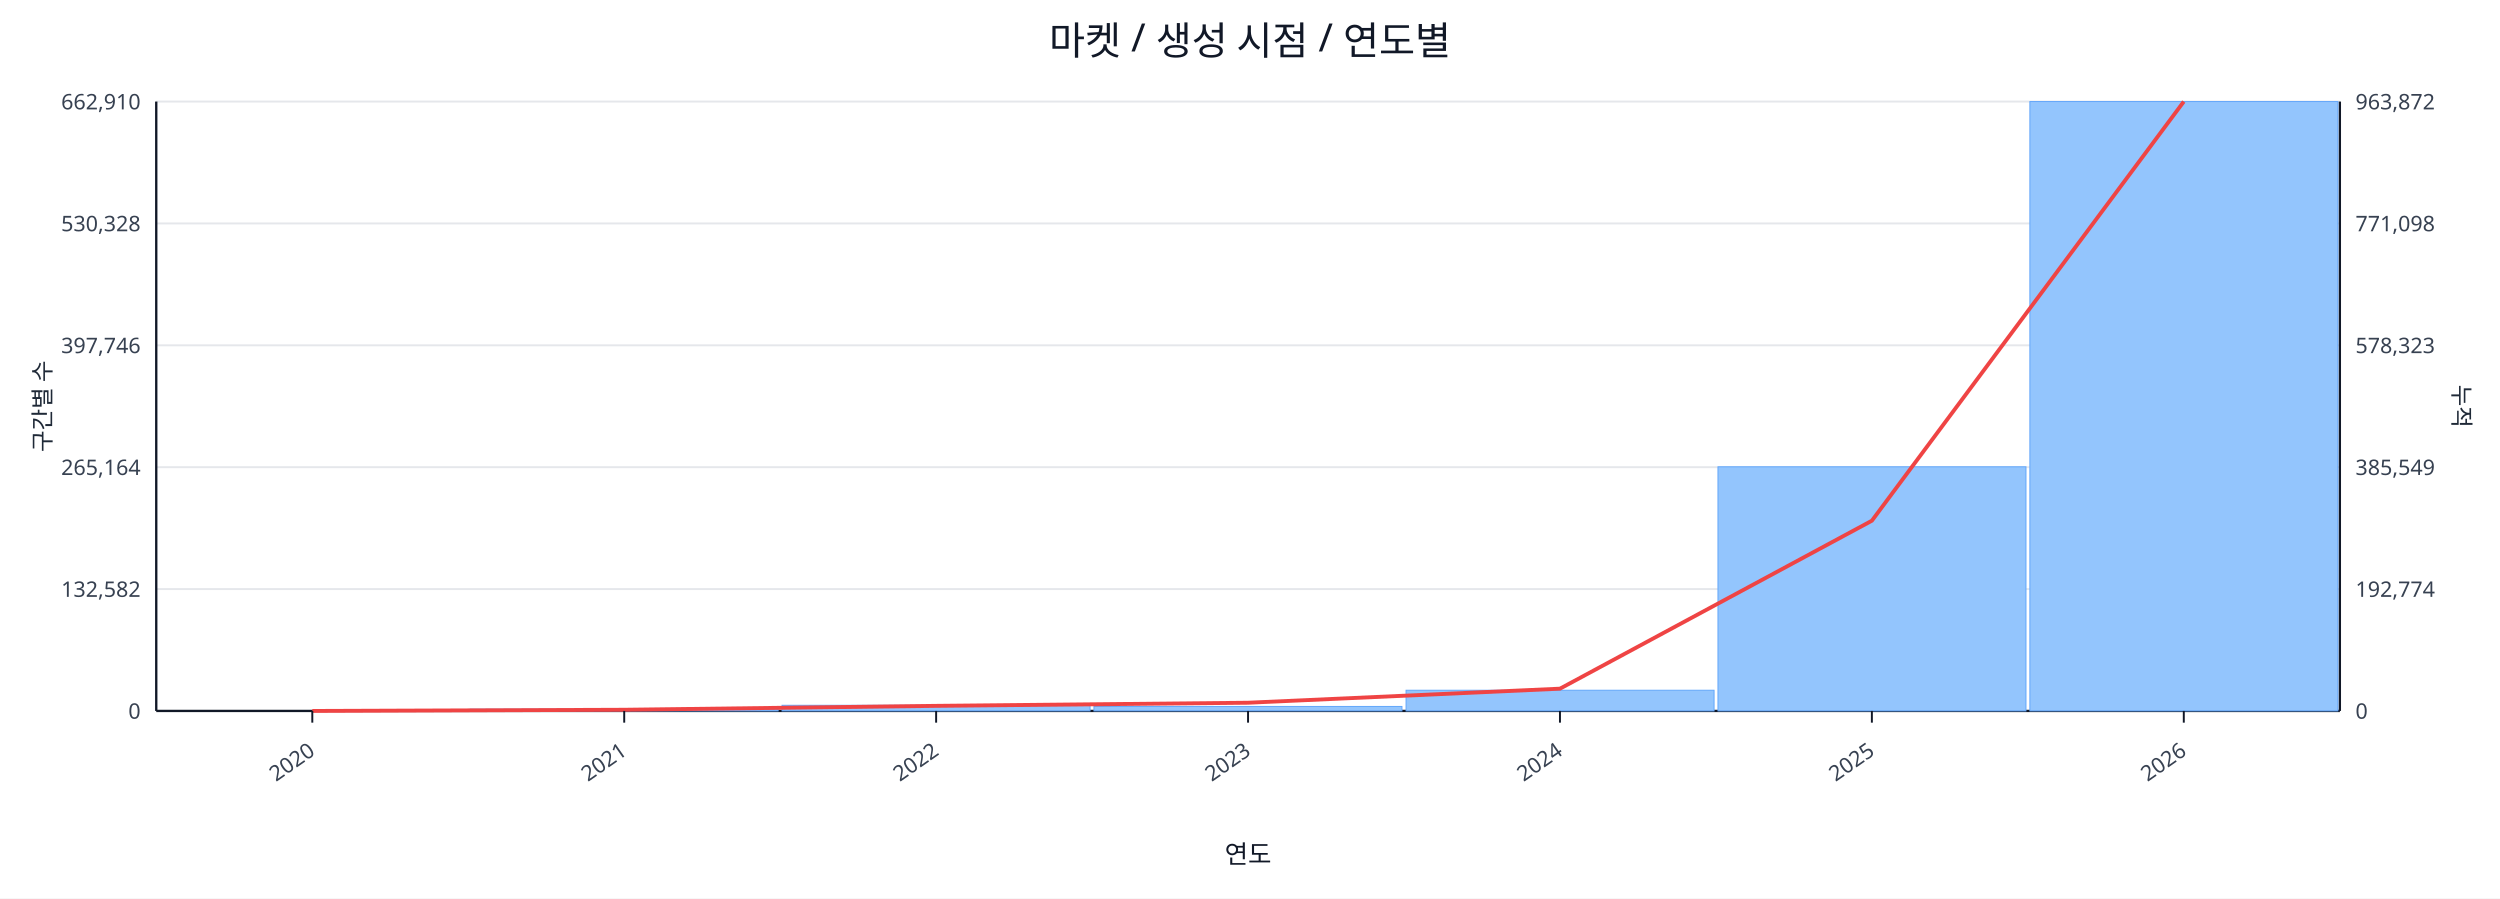
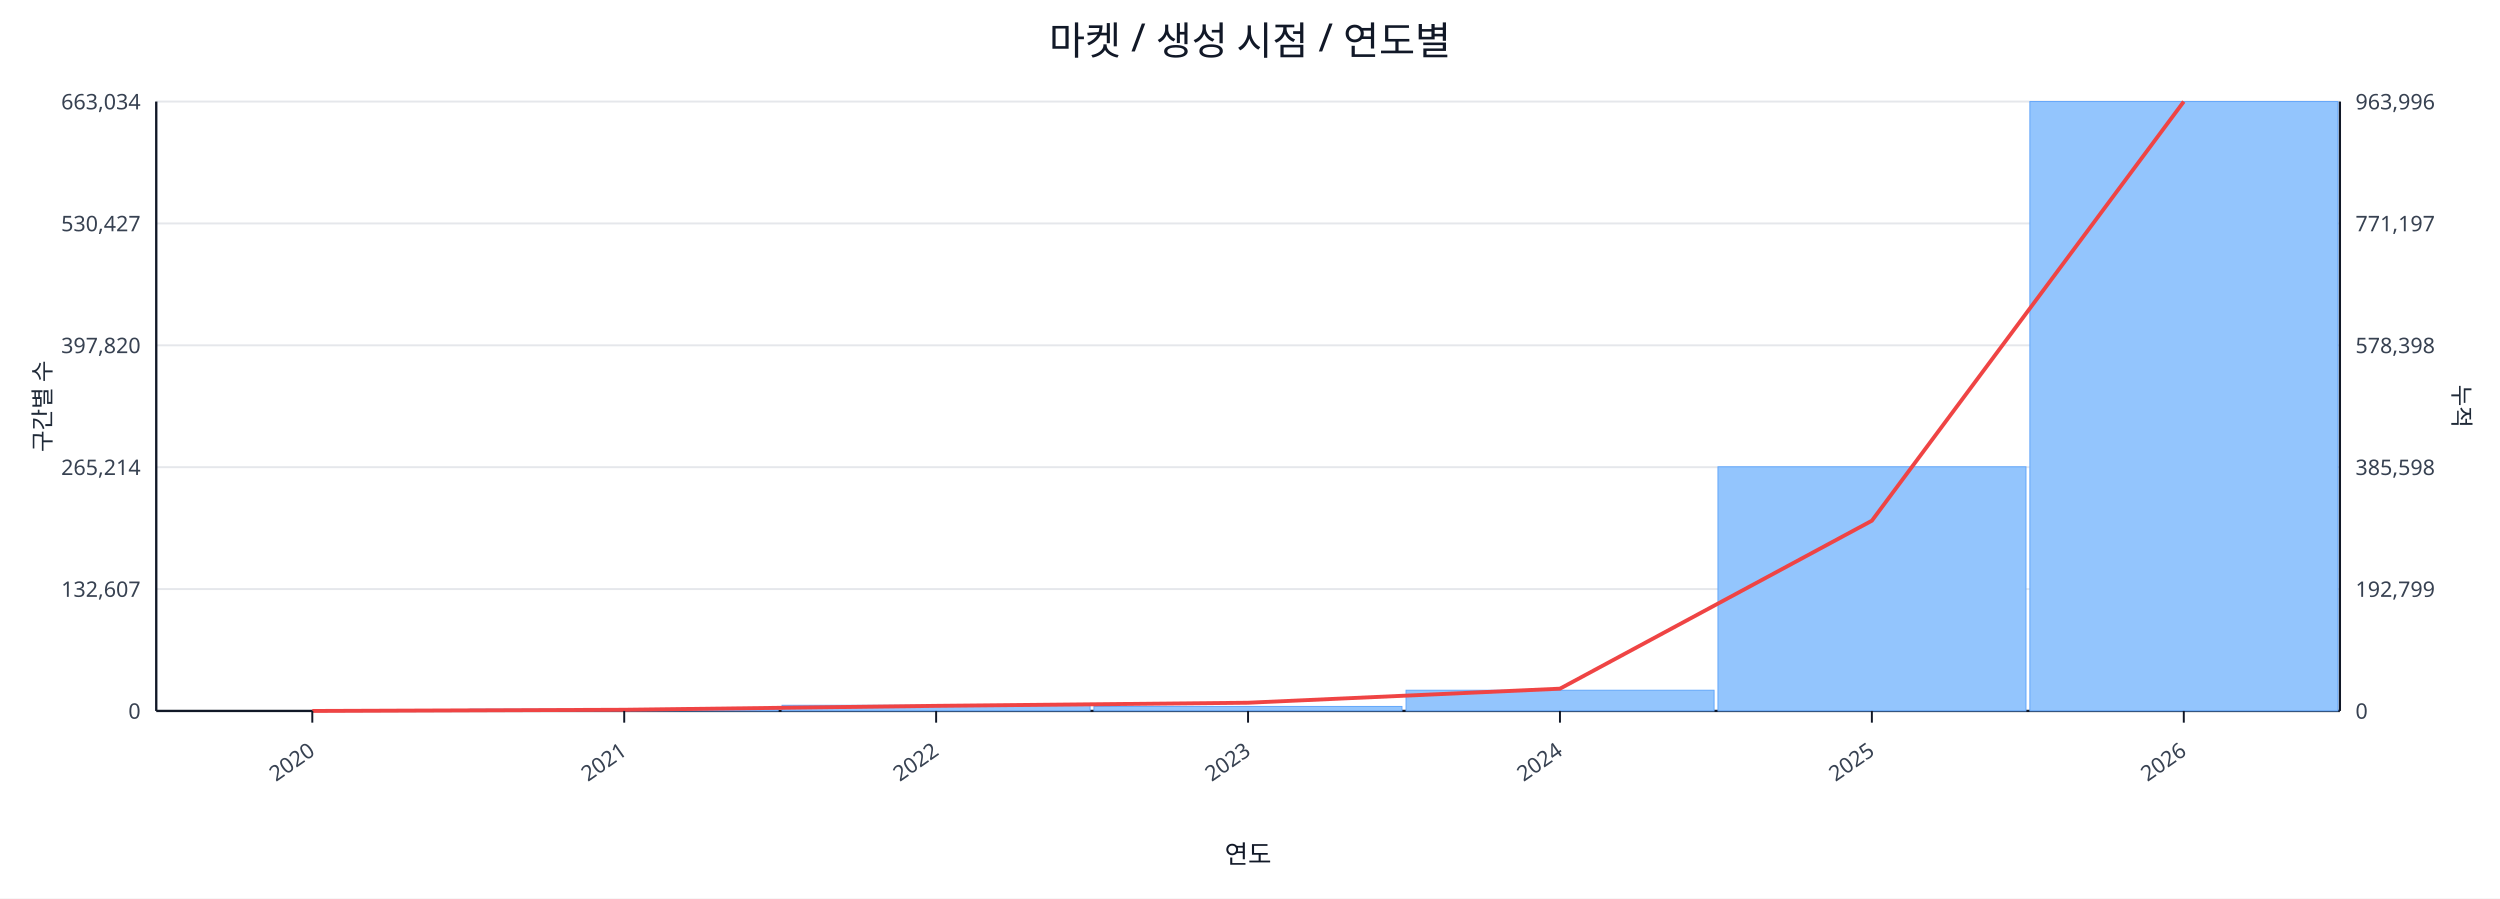
<svg xmlns="http://www.w3.org/2000/svg" width="1280" height="460" viewBox="0 0 1280 460">
  <rect x="0" y="0" width="100%" height="100%" fill="#ffffff" />
  <text x="640.0" y="28" font-size="20" text-anchor="middle" font-family="sans-serif" fill="#111827">마켓 / 생성 시점 / 연도별</text>
  <line x1="80.0" y1="52.0" x2="1198.0" y2="52.0" stroke="#e5e7eb" stroke-width="1" />
-   <text x="72.0" y="56.0" font-size="11" text-anchor="end" font-family="sans-serif" fill="#374151">662,910</text>
-   <text x="1206.0" y="56.0" font-size="11" text-anchor="start" font-family="sans-serif" fill="#374151">963,872</text>
+   <text x="72.0" y="56.0" font-size="11" text-anchor="end" font-family="sans-serif" fill="#374151">663,034</text>
+   <text x="1206.0" y="56.0" font-size="11" text-anchor="start" font-family="sans-serif" fill="#374151">963,996</text>
  <line x1="80.0" y1="114.4" x2="1198.0" y2="114.4" stroke="#e5e7eb" stroke-width="1" />
-   <text x="72.0" y="118.4" font-size="11" text-anchor="end" font-family="sans-serif" fill="#374151">530,328</text>
-   <text x="1206.0" y="118.4" font-size="11" text-anchor="start" font-family="sans-serif" fill="#374151">771,098</text>
+   <text x="72.0" y="118.4" font-size="11" text-anchor="end" font-family="sans-serif" fill="#374151">530,427</text>
+   <text x="1206.0" y="118.4" font-size="11" text-anchor="start" font-family="sans-serif" fill="#374151">771,197</text>
  <line x1="80.0" y1="176.8" x2="1198.0" y2="176.8" stroke="#e5e7eb" stroke-width="1" />
-   <text x="72.0" y="180.8" font-size="11" text-anchor="end" font-family="sans-serif" fill="#374151">397,746</text>
-   <text x="1206.0" y="180.8" font-size="11" text-anchor="start" font-family="sans-serif" fill="#374151">578,323</text>
+   <text x="72.0" y="180.8" font-size="11" text-anchor="end" font-family="sans-serif" fill="#374151">397,820</text>
+   <text x="1206.0" y="180.8" font-size="11" text-anchor="start" font-family="sans-serif" fill="#374151">578,398</text>
  <line x1="80.0" y1="239.2" x2="1198.0" y2="239.2" stroke="#e5e7eb" stroke-width="1" />
-   <text x="72.0" y="243.2" font-size="11" text-anchor="end" font-family="sans-serif" fill="#374151">265,164</text>
-   <text x="1206.0" y="243.2" font-size="11" text-anchor="start" font-family="sans-serif" fill="#374151">385,549</text>
+   <text x="72.0" y="243.2" font-size="11" text-anchor="end" font-family="sans-serif" fill="#374151">265,214</text>
+   <text x="1206.0" y="243.2" font-size="11" text-anchor="start" font-family="sans-serif" fill="#374151">385,598</text>
  <line x1="80.0" y1="301.6" x2="1198.0" y2="301.6" stroke="#e5e7eb" stroke-width="1" />
-   <text x="72.0" y="305.6" font-size="11" text-anchor="end" font-family="sans-serif" fill="#374151">132,582</text>
-   <text x="1206.0" y="305.6" font-size="11" text-anchor="start" font-family="sans-serif" fill="#374151">192,774</text>
+   <text x="72.0" y="305.6" font-size="11" text-anchor="end" font-family="sans-serif" fill="#374151">132,607</text>
+   <text x="1206.0" y="305.6" font-size="11" text-anchor="start" font-family="sans-serif" fill="#374151">192,799</text>
  <line x1="80.0" y1="364.0" x2="1198.0" y2="364.0" stroke="#e5e7eb" stroke-width="1" />
  <text x="72.0" y="368.0" font-size="11" text-anchor="end" font-family="sans-serif" fill="#374151">0</text>
  <text x="1206.0" y="368.0" font-size="11" text-anchor="start" font-family="sans-serif" fill="#374151">0</text>
  <line x1="80.0" y1="364.0" x2="1198.0" y2="364.0" stroke="#111827" stroke-width="1.2" />
  <line x1="80.0" y1="52.0" x2="80.0" y2="364.0" stroke="#111827" stroke-width="1.2" />
  <line x1="1198.0" y1="52.0" x2="1198.0" y2="364.0" stroke="#111827" stroke-width="1.2" />
  <rect x="81.0" y="364.0" width="157.7" height="0.0" fill="#93c5fd" stroke="#60a5fa" stroke-width="0.5" />
  <rect x="240.7" y="363.1" width="157.7" height="0.9" fill="#93c5fd" stroke="#60a5fa" stroke-width="0.5" />
  <rect x="400.4" y="361.1" width="157.7" height="2.9" fill="#93c5fd" stroke="#60a5fa" stroke-width="0.5" />
  <rect x="560.1" y="361.7" width="157.7" height="2.3" fill="#93c5fd" stroke="#60a5fa" stroke-width="0.5" />
  <rect x="719.9" y="353.4" width="157.7" height="10.6" fill="#93c5fd" stroke="#60a5fa" stroke-width="0.5" />
  <rect x="879.6" y="239.0" width="157.7" height="125.0" fill="#93c5fd" stroke="#60a5fa" stroke-width="0.5" />
  <rect x="1039.3" y="52.0" width="157.7" height="312.0" fill="#93c5fd" stroke="#60a5fa" stroke-width="0.5" />
  <polyline fill="none" stroke="#ef4444" stroke-width="2" points="159.9,364.0 319.6,363.4 479.3,361.4 639.0,359.8 798.7,352.6 958.4,266.6 1118.1,52.0" />
  <line x1="159.9" y1="364.0" x2="159.9" y2="370.0" stroke="#111827" stroke-width="1" />
  <text x="161.9" y="386.0" font-size="11" text-anchor="end" transform="rotate(-35 161.9 386.0)" font-family="sans-serif" fill="#374151">2020</text>
  <line x1="319.6" y1="364.0" x2="319.6" y2="370.0" stroke="#111827" stroke-width="1" />
  <text x="321.6" y="386.0" font-size="11" text-anchor="end" transform="rotate(-35 321.6 386.0)" font-family="sans-serif" fill="#374151">2021</text>
  <line x1="479.3" y1="364.0" x2="479.3" y2="370.0" stroke="#111827" stroke-width="1" />
  <text x="481.3" y="386.0" font-size="11" text-anchor="end" transform="rotate(-35 481.3 386.0)" font-family="sans-serif" fill="#374151">2022</text>
  <line x1="639.0" y1="364.0" x2="639.0" y2="370.0" stroke="#111827" stroke-width="1" />
  <text x="641.0" y="386.0" font-size="11" text-anchor="end" transform="rotate(-35 641.0 386.0)" font-family="sans-serif" fill="#374151">2023</text>
  <line x1="798.7" y1="364.0" x2="798.7" y2="370.0" stroke="#111827" stroke-width="1" />
  <text x="800.7" y="386.0" font-size="11" text-anchor="end" transform="rotate(-35 800.7 386.0)" font-family="sans-serif" fill="#374151">2024</text>
  <line x1="958.4" y1="364.0" x2="958.4" y2="370.0" stroke="#111827" stroke-width="1" />
  <text x="960.4" y="386.0" font-size="11" text-anchor="end" transform="rotate(-35 960.4 386.0)" font-family="sans-serif" fill="#374151">2025</text>
  <line x1="1118.1" y1="364.0" x2="1118.1" y2="370.0" stroke="#111827" stroke-width="1" />
  <text x="1120.1" y="386.0" font-size="11" text-anchor="end" transform="rotate(-35 1120.1 386.0)" font-family="sans-serif" fill="#374151">2026</text>
  <text x="26" y="208.0" font-size="12" transform="rotate(-90 26 208.0)" text-anchor="middle" font-family="sans-serif" fill="#1f2937">구간별 수</text>
  <text x="1256.0" y="208.0" font-size="12" transform="rotate(90 1256.0 208.0)" text-anchor="middle" font-family="sans-serif" fill="#1f2937">누적</text>
  <text x="639.0" y="442.0" font-size="13" text-anchor="middle" font-family="sans-serif" fill="#111827">연도</text>
</svg>
